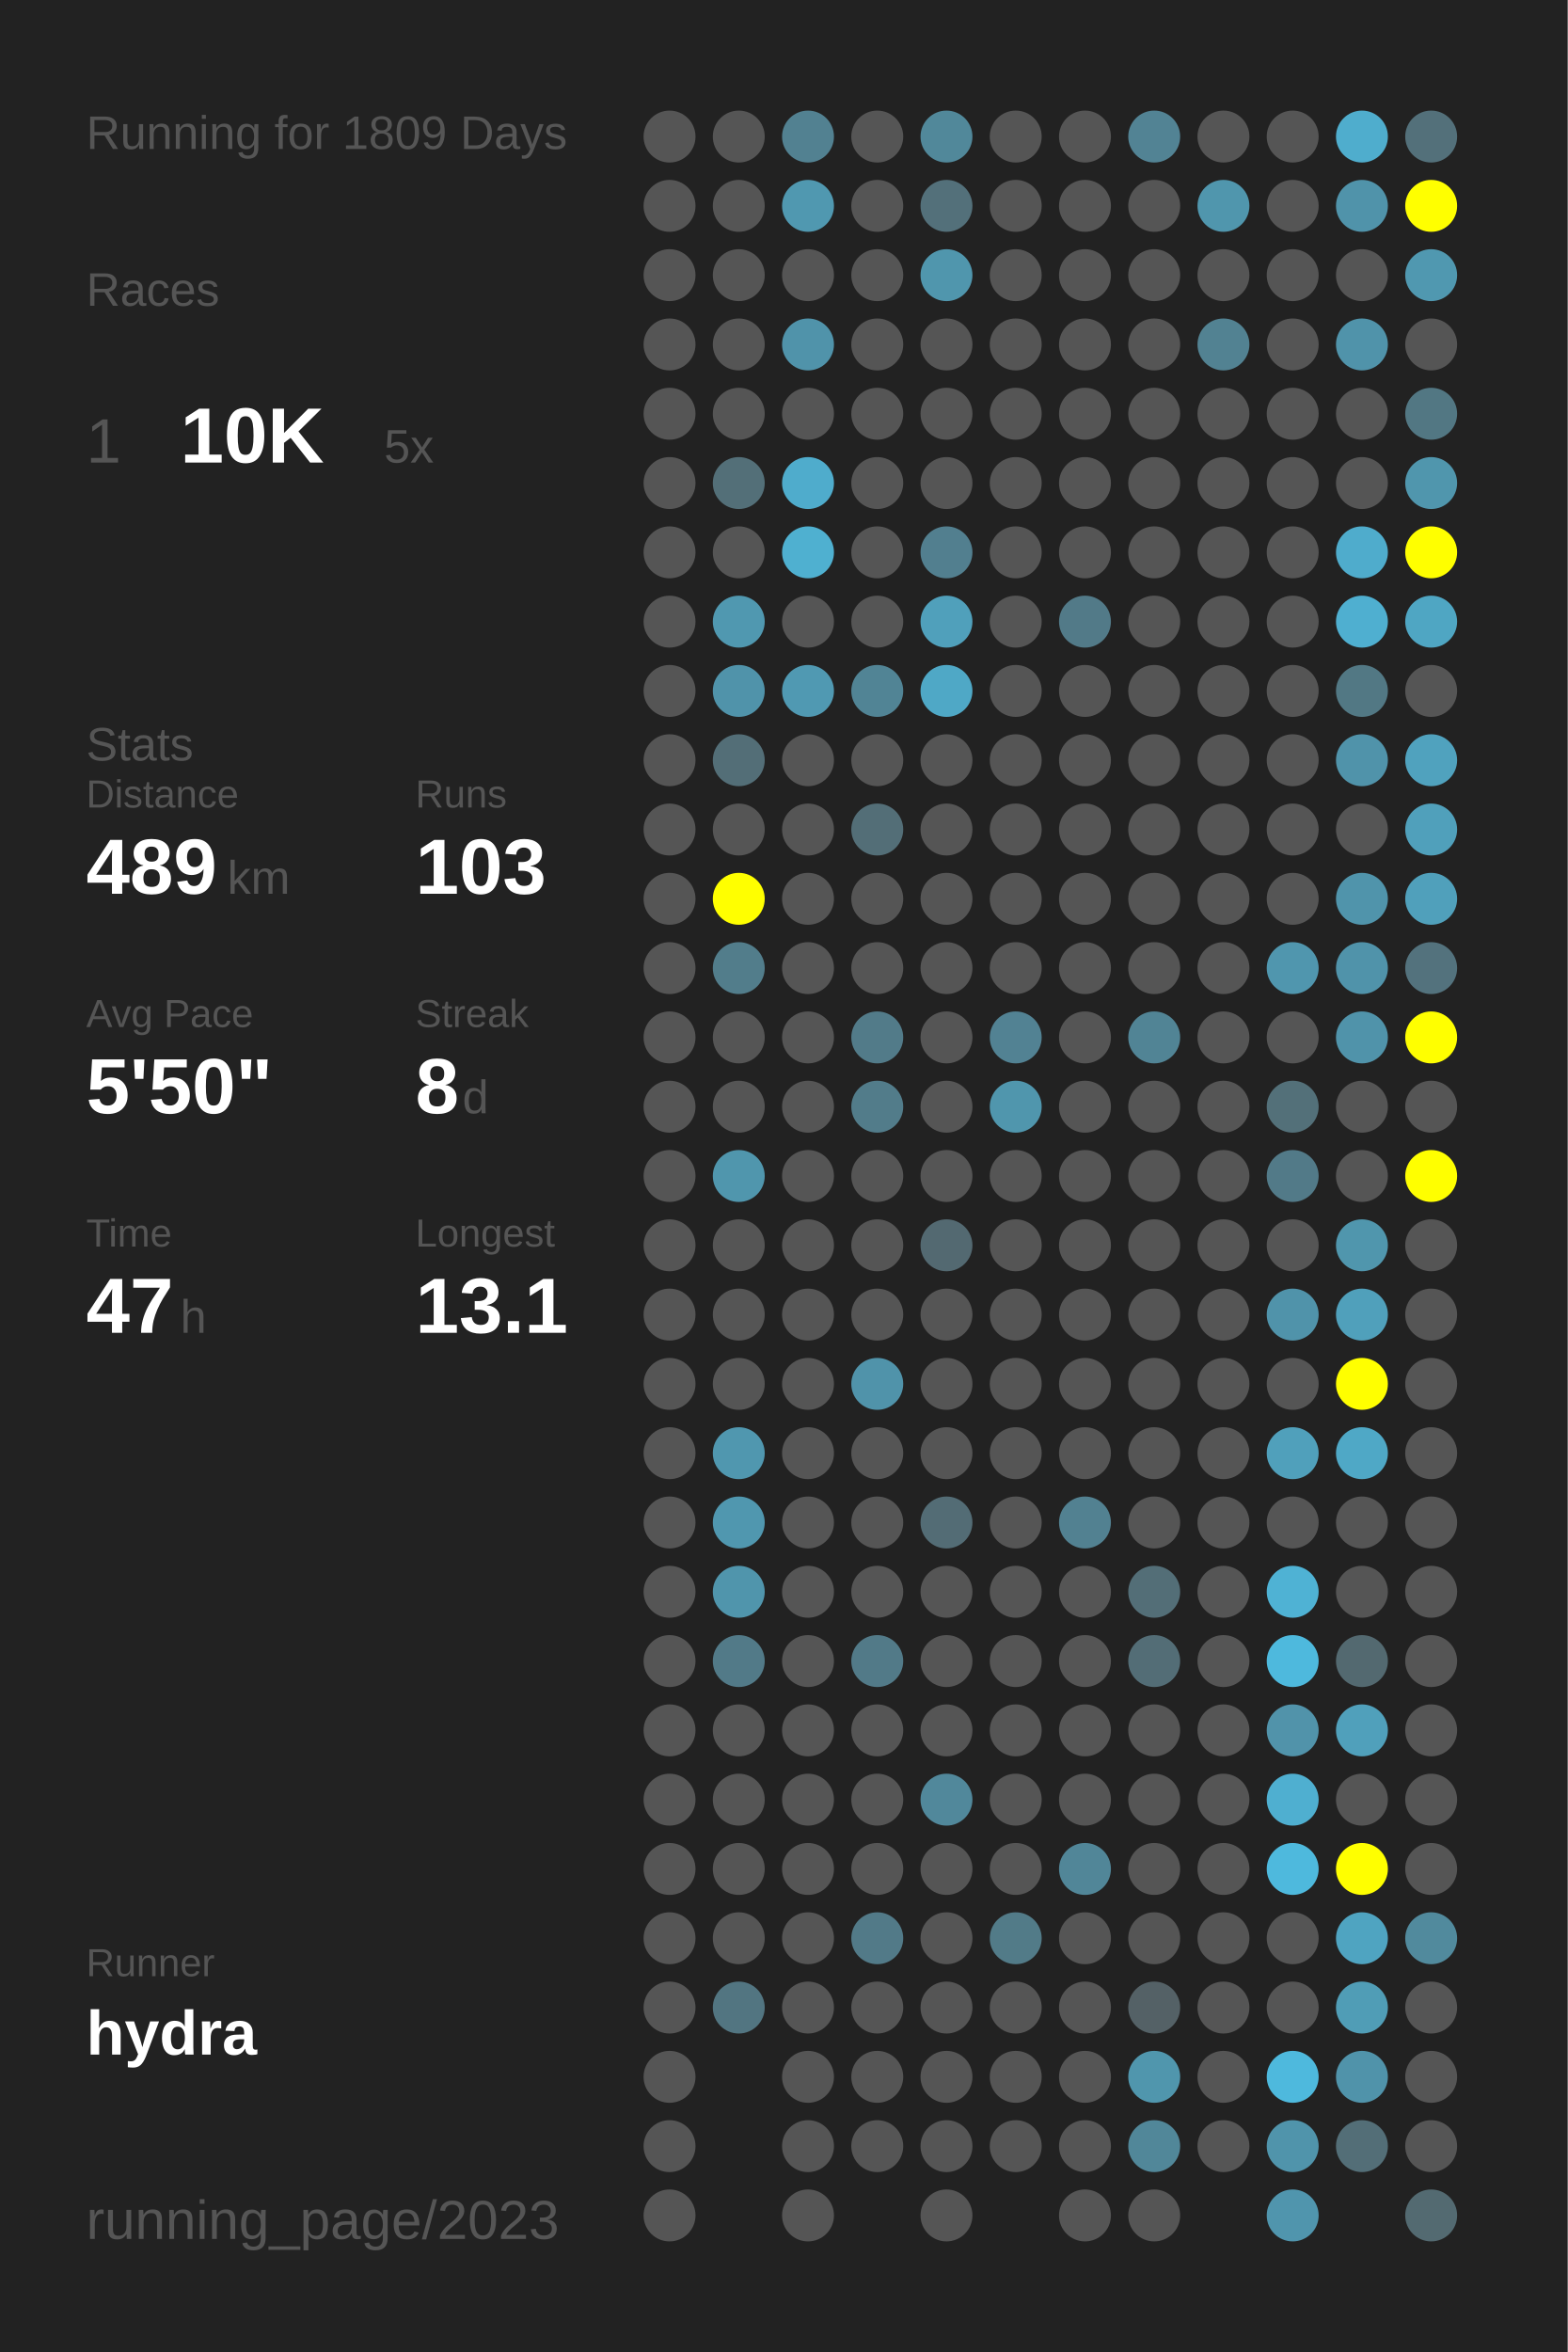
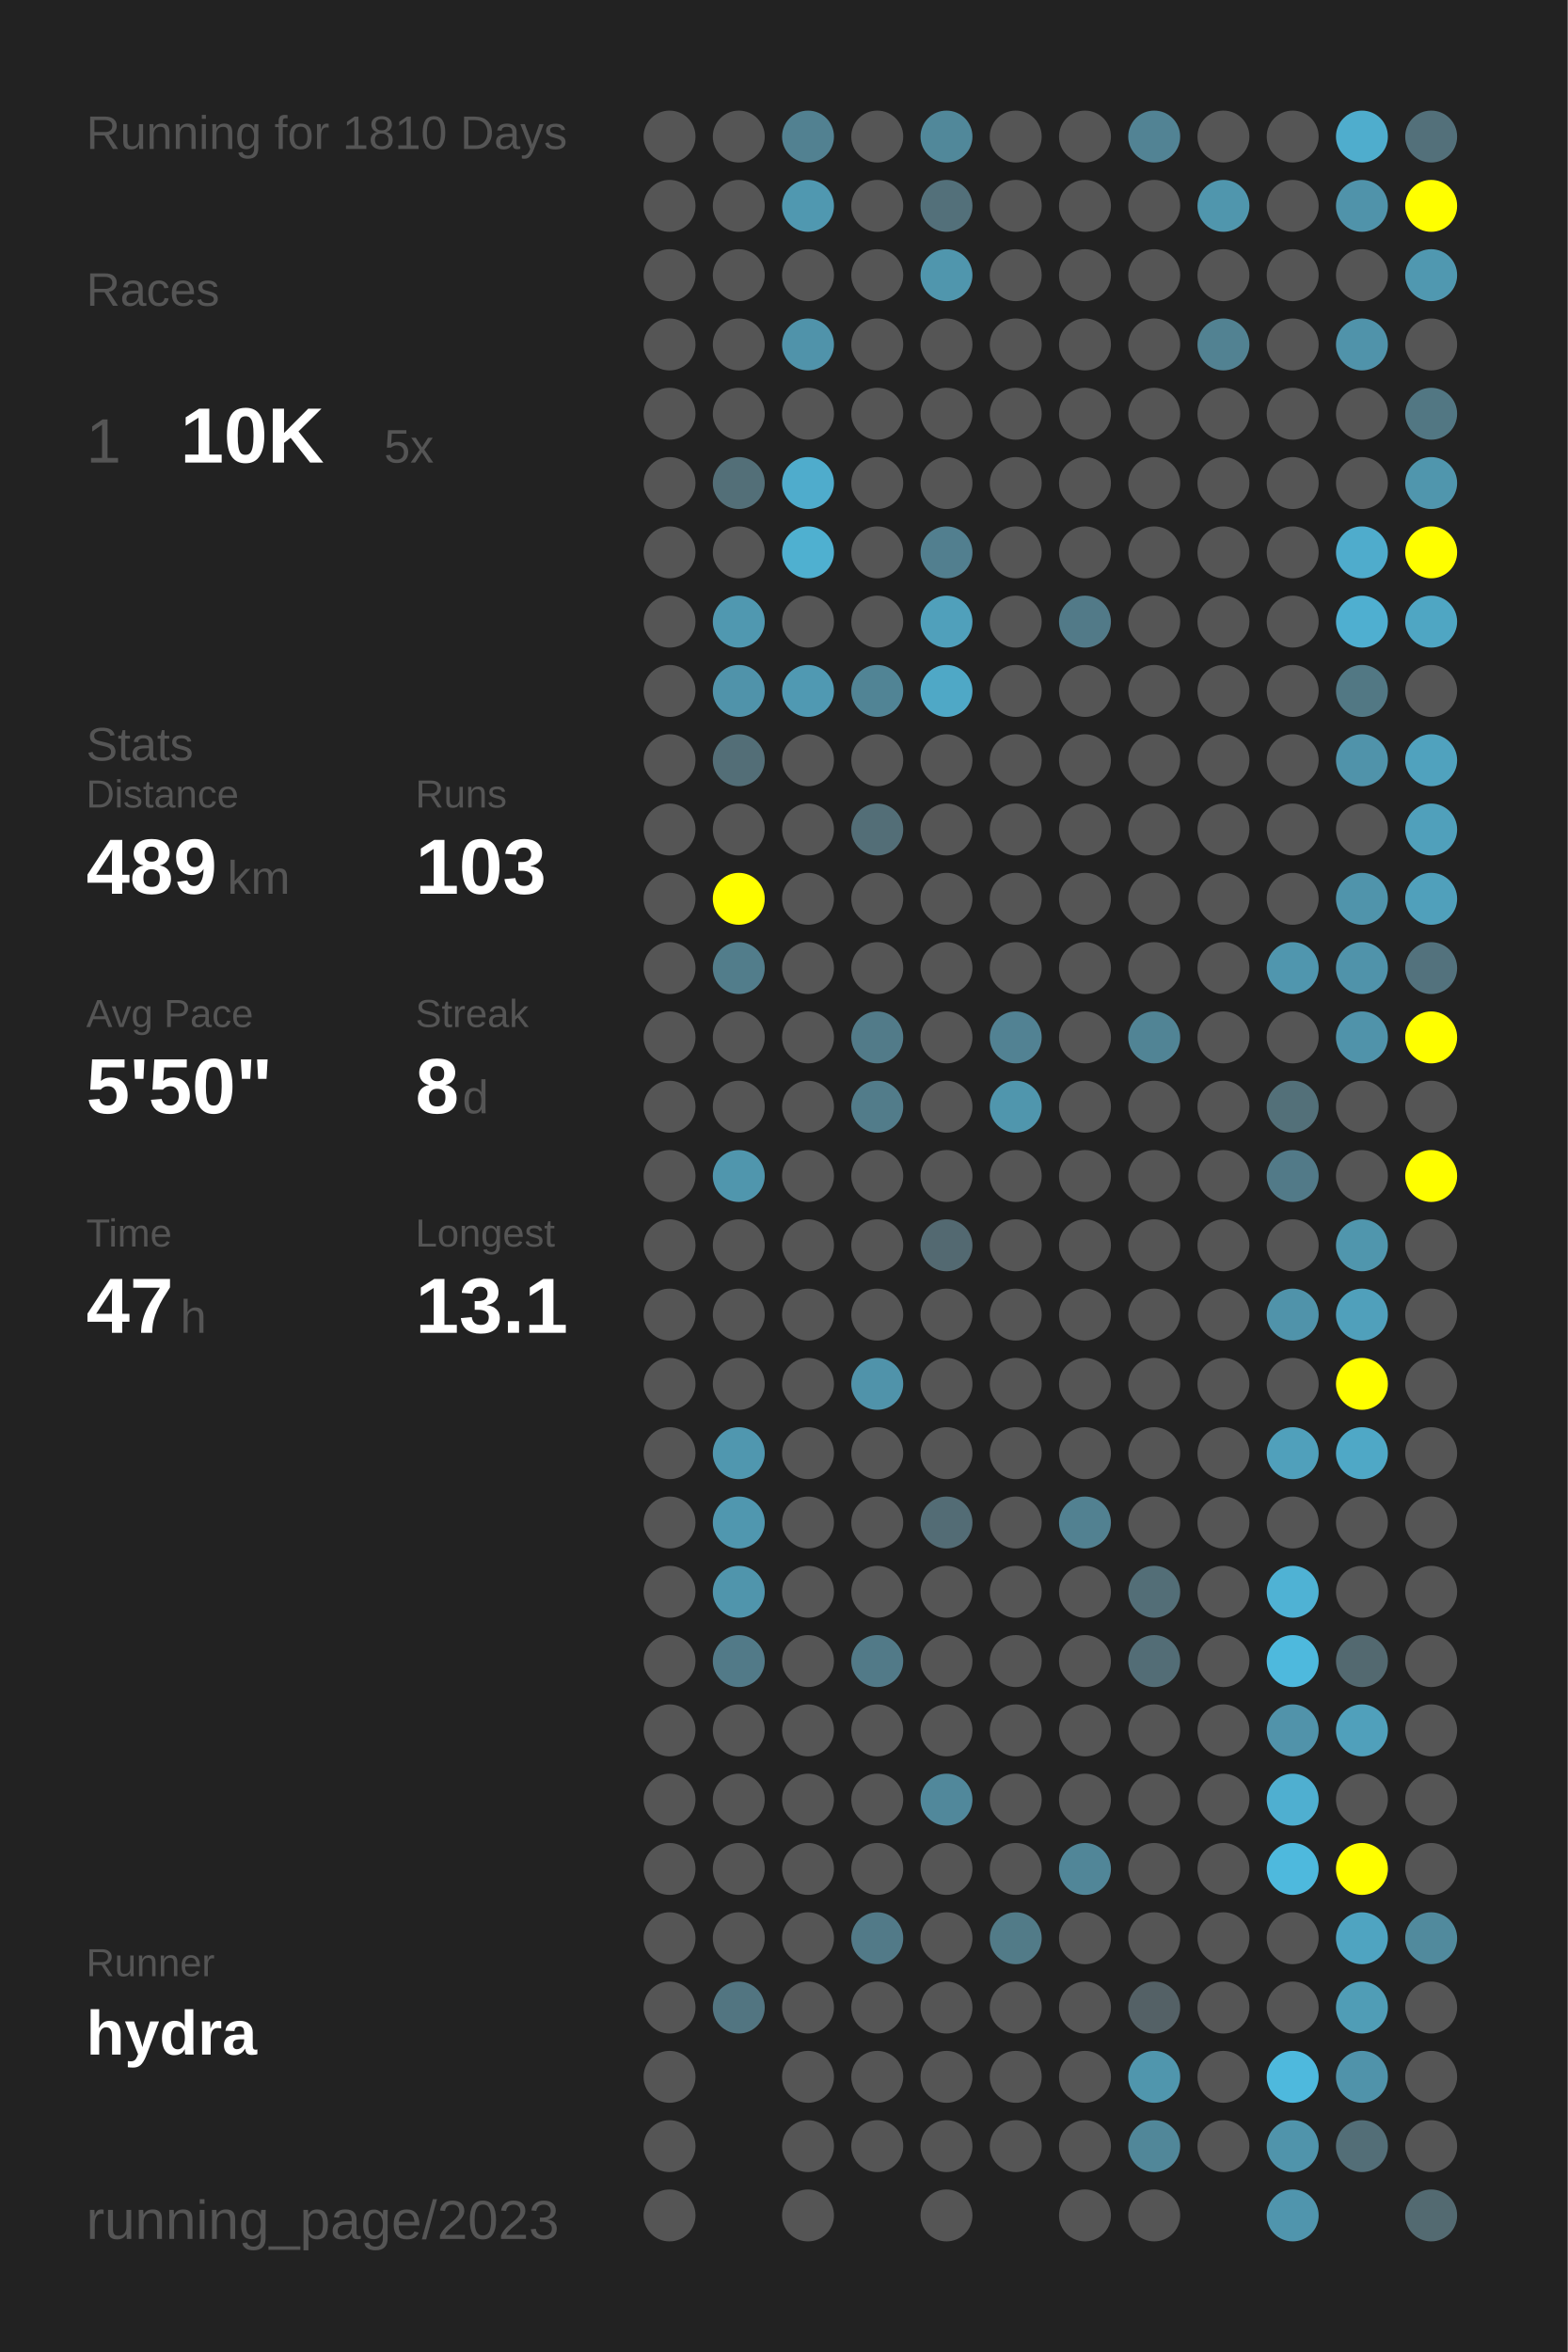
<svg xmlns="http://www.w3.org/2000/svg" baseProfile="full" height="300mm" version="1.1" viewBox="0,0,200,300" width="200mm">
  <defs />
  <rect fill="#222222" height="300" width="200" x="0" y="0" />
-   <text fill="#555555" style="font-size:6px; font-family:Arial;" x="11" y="19">Running for 1809 Days</text>
+   <text fill="#555555" style="font-size:6px; font-family:Arial;" x="11" y="19">Running for 1810 Days</text>
  <text fill="#555555" style="font-size:6px; font-family:Arial;" x="11" y="39">Races</text>
  <text fill="#555555" style="font-size:8px; font-family:Arial;" x="11" y="59">1</text>
  <text fill="#FFFFFF" style="font-size:10px; font-family:Arial; font-weight:bold;" x="23" y="59">10K</text>
  <text fill="#555555" style="font-size:6px; font-family:Arial;" x="49" y="59">5x</text>
  <text fill="#555555" style="font-size:6px; font-family:Arial;" x="11" y="97">Stats</text>
  <text fill="#555555" style="font-size:5px; font-family:Arial;" x="11" y="103">Distance</text>
  <text fill="#FFFFFF" style="font-size:10px; font-family:Arial; font-weight:bold;" x="11" y="114">489</text>
  <text fill="#555555" style="font-size:6px; font-family:Arial;" x="29" y="114">km</text>
  <text fill="#555555" style="font-size:5px; font-family:Arial;" x="53" y="103">Runs</text>
  <text fill="#FFFFFF" style="font-size:10px; font-family:Arial; font-weight:bold;" x="53" y="114">103</text>
  <text fill="#555555" style="font-size:5px; font-family:Arial;" x="11" y="131">Avg Pace</text>
  <text fill="#FFFFFF" style="font-size:10px; font-family:Arial; font-weight:bold;" x="11" y="142">5'50"</text>
  <text fill="#555555" style="font-size:5px; font-family:Arial;" x="53" y="131">Streak</text>
  <text fill="#FFFFFF" style="font-size:10px; font-family:Arial; font-weight:bold;" x="53" y="142">8</text>
  <text fill="#555555" style="font-size:6px; font-family:Arial;" x="59" y="142">d</text>
  <text fill="#555555" style="font-size:5px; font-family:Arial;" x="11" y="159">Time</text>
  <text fill="#FFFFFF" style="font-size:10px; font-family:Arial; font-weight:bold;" x="11" y="170">47</text>
  <text fill="#555555" style="font-size:6px; font-family:Arial;" x="23" y="170">h</text>
  <text fill="#555555" style="font-size:5px; font-family:Arial;" x="53" y="159">Longest</text>
  <text fill="#FFFFFF" style="font-size:10px; font-family:Arial; font-weight:bold;" x="53" y="170">13.1</text>
  <text fill="#555555" style="font-size:5px; font-family:Arial;" x="11" y="252.065">Runner</text>
  <text fill="#FFFFFF" style="font-size:8px; font-family:Arial; font-weight:bold;" x="11" y="262.065">hydra</text>
  <text fill="#555555" style="font-size:7px; font-family:Arial;" x="11" y="285.581">running_page/2023</text>
  <circle cx="85.417" cy="17.419" fill="#555555" r="3.312" />
  <circle cx="85.417" cy="26.258" fill="#555555" r="3.312" />
  <circle cx="85.417" cy="35.097" fill="#555555" r="3.312" />
  <circle cx="85.417" cy="43.935" fill="#555555" r="3.312" />
  <circle cx="85.417" cy="52.774" fill="#555555" r="3.312" />
  <circle cx="85.417" cy="61.613" fill="#555555" r="3.312" />
  <circle cx="85.417" cy="70.452" fill="#555555" r="3.312" />
  <circle cx="85.417" cy="79.29" fill="#555555" r="3.312" />
  <circle cx="85.417" cy="88.129" fill="#555555" r="3.312" />
  <circle cx="85.417" cy="96.968" fill="#555555" r="3.312" />
  <circle cx="85.417" cy="105.806" fill="#555555" r="3.312" />
  <circle cx="85.417" cy="114.645" fill="#555555" r="3.312" />
  <circle cx="85.417" cy="123.484" fill="#555555" r="3.312" />
  <circle cx="85.417" cy="132.323" fill="#555555" r="3.312" />
  <circle cx="85.417" cy="141.161" fill="#555555" r="3.312" />
  <circle cx="85.417" cy="150" fill="#555555" r="3.312" />
  <circle cx="85.417" cy="158.839" fill="#555555" r="3.312" />
  <circle cx="85.417" cy="167.677" fill="#555555" r="3.312" />
  <circle cx="85.417" cy="176.516" fill="#555555" r="3.312" />
  <circle cx="85.417" cy="185.355" fill="#555555" r="3.312" />
  <circle cx="85.417" cy="194.194" fill="#555555" r="3.312" />
  <circle cx="85.417" cy="203.032" fill="#555555" r="3.312" />
  <circle cx="85.417" cy="211.871" fill="#555555" r="3.312" />
  <circle cx="85.417" cy="220.71" fill="#555555" r="3.312" />
  <circle cx="85.417" cy="229.548" fill="#555555" r="3.312" />
  <circle cx="85.417" cy="238.387" fill="#555555" r="3.312" />
  <circle cx="85.417" cy="247.226" fill="#555555" r="3.312" />
  <circle cx="85.417" cy="256.065" fill="#555555" r="3.312" />
  <circle cx="85.417" cy="264.903" fill="#555555" r="3.312" />
  <circle cx="85.417" cy="273.742" fill="#555555" r="3.312" />
  <circle cx="85.417" cy="282.581" fill="#555555" r="3.312" />
  <circle cx="94.25" cy="17.419" fill="#555555" r="3.312" />
  <circle cx="94.25" cy="26.258" fill="#555555" r="3.312" />
  <circle cx="94.25" cy="35.097" fill="#555555" r="3.312" />
  <circle cx="94.25" cy="43.935" fill="#555555" r="3.312" />
  <circle cx="94.25" cy="52.774" fill="#555555" r="3.312" />
  <circle cx="94.25" cy="61.613" fill="#536f78" r="3.312" />
  <circle cx="94.25" cy="70.452" fill="#555555" r="3.312" />
  <circle cx="94.25" cy="79.29" fill="#5098b0" r="3.312" />
  <circle cx="94.25" cy="88.129" fill="#5093aa" r="3.312" />
  <circle cx="94.25" cy="96.968" fill="#536e77" r="3.312" />
  <circle cx="94.25" cy="105.806" fill="#555555" r="3.312" />
  <circle cx="94.25" cy="114.645" fill="#FFFF00" r="3.312" />
  <circle cx="94.25" cy="123.484" fill="#527d8b" r="3.312" />
  <circle cx="94.25" cy="132.323" fill="#555555" r="3.312" />
  <circle cx="94.25" cy="141.161" fill="#555555" r="3.312" />
  <circle cx="94.25" cy="150" fill="#5096ad" r="3.312" />
  <circle cx="94.25" cy="158.839" fill="#555555" r="3.312" />
  <circle cx="94.25" cy="167.677" fill="#555555" r="3.312" />
  <circle cx="94.25" cy="176.516" fill="#555555" r="3.312" />
  <circle cx="94.25" cy="185.355" fill="#5097af" r="3.312" />
  <circle cx="94.25" cy="194.194" fill="#5097af" r="3.312" />
  <circle cx="94.25" cy="203.032" fill="#5095ac" r="3.312" />
  <circle cx="94.25" cy="211.871" fill="#527a88" r="3.312" />
  <circle cx="94.25" cy="220.71" fill="#555555" r="3.312" />
  <circle cx="94.25" cy="229.548" fill="#555555" r="3.312" />
  <circle cx="94.25" cy="238.387" fill="#555555" r="3.312" />
  <circle cx="94.25" cy="247.226" fill="#555555" r="3.312" />
  <circle cx="94.25" cy="256.065" fill="#527581" r="3.312" />
  <circle cx="103.083" cy="17.419" fill="#528191" r="3.312" />
  <circle cx="103.083" cy="26.258" fill="#5098b0" r="3.312" />
  <circle cx="103.083" cy="35.097" fill="#555555" r="3.312" />
  <circle cx="103.083" cy="43.935" fill="#5093aa" r="3.312" />
  <circle cx="103.083" cy="52.774" fill="#555555" r="3.312" />
  <circle cx="103.083" cy="61.613" fill="#4faccc" r="3.312" />
  <circle cx="103.083" cy="70.452" fill="#4fb0d0" r="3.312" />
  <circle cx="103.083" cy="79.29" fill="#555555" r="3.312" />
  <circle cx="103.083" cy="88.129" fill="#5099b2" r="3.312" />
  <circle cx="103.083" cy="96.968" fill="#555555" r="3.312" />
  <circle cx="103.083" cy="105.806" fill="#555555" r="3.312" />
  <circle cx="103.083" cy="114.645" fill="#555555" r="3.312" />
  <circle cx="103.083" cy="123.484" fill="#555555" r="3.312" />
  <circle cx="103.083" cy="132.323" fill="#555555" r="3.312" />
  <circle cx="103.083" cy="141.161" fill="#555555" r="3.312" />
  <circle cx="103.083" cy="150" fill="#555555" r="3.312" />
  <circle cx="103.083" cy="158.839" fill="#555555" r="3.312" />
  <circle cx="103.083" cy="167.677" fill="#555555" r="3.312" />
  <circle cx="103.083" cy="176.516" fill="#555555" r="3.312" />
  <circle cx="103.083" cy="185.355" fill="#555555" r="3.312" />
  <circle cx="103.083" cy="194.194" fill="#555555" r="3.312" />
  <circle cx="103.083" cy="203.032" fill="#555555" r="3.312" />
  <circle cx="103.083" cy="211.871" fill="#555555" r="3.312" />
  <circle cx="103.083" cy="220.71" fill="#555555" r="3.312" />
  <circle cx="103.083" cy="229.548" fill="#555555" r="3.312" />
  <circle cx="103.083" cy="238.387" fill="#555555" r="3.312" />
  <circle cx="103.083" cy="247.226" fill="#555555" r="3.312" />
  <circle cx="103.083" cy="256.065" fill="#555555" r="3.312" />
  <circle cx="103.083" cy="264.903" fill="#555555" r="3.312" />
  <circle cx="103.083" cy="273.742" fill="#555555" r="3.312" />
  <circle cx="103.083" cy="282.581" fill="#555555" r="3.312" />
  <circle cx="111.917" cy="17.419" fill="#555555" r="3.312" />
  <circle cx="111.917" cy="26.258" fill="#555555" r="3.312" />
  <circle cx="111.917" cy="35.097" fill="#555555" r="3.312" />
  <circle cx="111.917" cy="43.935" fill="#555555" r="3.312" />
  <circle cx="111.917" cy="52.774" fill="#555555" r="3.312" />
  <circle cx="111.917" cy="61.613" fill="#555555" r="3.312" />
  <circle cx="111.917" cy="70.452" fill="#555555" r="3.312" />
  <circle cx="111.917" cy="79.29" fill="#555555" r="3.312" />
  <circle cx="111.917" cy="88.129" fill="#518495" r="3.312" />
  <circle cx="111.917" cy="96.968" fill="#555555" r="3.312" />
  <circle cx="111.917" cy="105.806" fill="#536e77" r="3.312" />
  <circle cx="111.917" cy="114.645" fill="#555555" r="3.312" />
  <circle cx="111.917" cy="123.484" fill="#555555" r="3.312" />
  <circle cx="111.917" cy="132.323" fill="#527b89" r="3.312" />
  <circle cx="111.917" cy="141.161" fill="#527c8a" r="3.312" />
  <circle cx="111.917" cy="150" fill="#555555" r="3.312" />
  <circle cx="111.917" cy="158.839" fill="#555555" r="3.312" />
  <circle cx="111.917" cy="167.677" fill="#555555" r="3.312" />
  <circle cx="111.917" cy="176.516" fill="#5093aa" r="3.312" />
  <circle cx="111.917" cy="185.355" fill="#555555" r="3.312" />
  <circle cx="111.917" cy="194.194" fill="#555555" r="3.312" />
  <circle cx="111.917" cy="203.032" fill="#555555" r="3.312" />
  <circle cx="111.917" cy="211.871" fill="#527a88" r="3.312" />
  <circle cx="111.917" cy="220.71" fill="#555555" r="3.312" />
  <circle cx="111.917" cy="229.548" fill="#555555" r="3.312" />
  <circle cx="111.917" cy="238.387" fill="#555555" r="3.312" />
  <circle cx="111.917" cy="247.226" fill="#527a88" r="3.312" />
  <circle cx="111.917" cy="256.065" fill="#555555" r="3.312" />
  <circle cx="111.917" cy="264.903" fill="#555555" r="3.312" />
  <circle cx="111.917" cy="273.742" fill="#555555" r="3.312" />
  <circle cx="120.75" cy="17.419" fill="#51889a" r="3.312" />
  <circle cx="120.75" cy="26.258" fill="#53707a" r="3.312" />
  <circle cx="120.75" cy="35.097" fill="#5096ad" r="3.312" />
  <circle cx="120.75" cy="43.935" fill="#555555" r="3.312" />
  <circle cx="120.75" cy="52.774" fill="#555555" r="3.312" />
  <circle cx="120.75" cy="61.613" fill="#555555" r="3.312" />
  <circle cx="120.75" cy="70.452" fill="#527f8f" r="3.312" />
  <circle cx="120.75" cy="79.29" fill="#50a0bb" r="3.312" />
  <circle cx="120.75" cy="88.129" fill="#4fa8c6" r="3.312" />
  <circle cx="120.75" cy="96.968" fill="#555555" r="3.312" />
  <circle cx="120.75" cy="105.806" fill="#555555" r="3.312" />
  <circle cx="120.75" cy="114.645" fill="#555555" r="3.312" />
  <circle cx="120.75" cy="123.484" fill="#555555" r="3.312" />
  <circle cx="120.75" cy="132.323" fill="#555555" r="3.312" />
  <circle cx="120.75" cy="141.161" fill="#555555" r="3.312" />
  <circle cx="120.75" cy="150" fill="#555555" r="3.312" />
  <circle cx="120.75" cy="158.839" fill="#536971" r="3.312" />
  <circle cx="120.75" cy="167.677" fill="#555555" r="3.312" />
  <circle cx="120.75" cy="176.516" fill="#555555" r="3.312" />
  <circle cx="120.75" cy="185.355" fill="#555555" r="3.312" />
  <circle cx="120.75" cy="194.194" fill="#536c75" r="3.312" />
  <circle cx="120.75" cy="203.032" fill="#555555" r="3.312" />
  <circle cx="120.75" cy="211.871" fill="#555555" r="3.312" />
  <circle cx="120.75" cy="220.71" fill="#555555" r="3.312" />
  <circle cx="120.75" cy="229.548" fill="#51889b" r="3.312" />
  <circle cx="120.75" cy="238.387" fill="#555555" r="3.312" />
  <circle cx="120.75" cy="247.226" fill="#555555" r="3.312" />
  <circle cx="120.75" cy="256.065" fill="#555555" r="3.312" />
  <circle cx="120.75" cy="264.903" fill="#555555" r="3.312" />
  <circle cx="120.75" cy="273.742" fill="#555555" r="3.312" />
  <circle cx="120.75" cy="282.581" fill="#555555" r="3.312" />
  <circle cx="129.583" cy="17.419" fill="#555555" r="3.312" />
  <circle cx="129.583" cy="26.258" fill="#555555" r="3.312" />
  <circle cx="129.583" cy="35.097" fill="#555555" r="3.312" />
  <circle cx="129.583" cy="43.935" fill="#555555" r="3.312" />
  <circle cx="129.583" cy="52.774" fill="#555555" r="3.312" />
  <circle cx="129.583" cy="61.613" fill="#555555" r="3.312" />
  <circle cx="129.583" cy="70.452" fill="#555555" r="3.312" />
  <circle cx="129.583" cy="79.29" fill="#555555" r="3.312" />
  <circle cx="129.583" cy="88.129" fill="#555555" r="3.312" />
  <circle cx="129.583" cy="96.968" fill="#555555" r="3.312" />
  <circle cx="129.583" cy="105.806" fill="#555555" r="3.312" />
  <circle cx="129.583" cy="114.645" fill="#555555" r="3.312" />
  <circle cx="129.583" cy="123.484" fill="#555555" r="3.312" />
  <circle cx="129.583" cy="132.323" fill="#528293" r="3.312" />
  <circle cx="129.583" cy="141.161" fill="#5096ad" r="3.312" />
  <circle cx="129.583" cy="150" fill="#555555" r="3.312" />
  <circle cx="129.583" cy="158.839" fill="#555555" r="3.312" />
  <circle cx="129.583" cy="167.677" fill="#555555" r="3.312" />
  <circle cx="129.583" cy="176.516" fill="#555555" r="3.312" />
  <circle cx="129.583" cy="185.355" fill="#555555" r="3.312" />
  <circle cx="129.583" cy="194.194" fill="#555555" r="3.312" />
  <circle cx="129.583" cy="203.032" fill="#555555" r="3.312" />
  <circle cx="129.583" cy="211.871" fill="#555555" r="3.312" />
  <circle cx="129.583" cy="220.71" fill="#555555" r="3.312" />
  <circle cx="129.583" cy="229.548" fill="#555555" r="3.312" />
  <circle cx="129.583" cy="238.387" fill="#555555" r="3.312" />
  <circle cx="129.583" cy="247.226" fill="#527b88" r="3.312" />
  <circle cx="129.583" cy="256.065" fill="#555555" r="3.312" />
  <circle cx="129.583" cy="264.903" fill="#555555" r="3.312" />
  <circle cx="129.583" cy="273.742" fill="#555555" r="3.312" />
  <circle cx="138.417" cy="17.419" fill="#555555" r="3.312" />
  <circle cx="138.417" cy="26.258" fill="#555555" r="3.312" />
  <circle cx="138.417" cy="35.097" fill="#555555" r="3.312" />
  <circle cx="138.417" cy="43.935" fill="#555555" r="3.312" />
  <circle cx="138.417" cy="52.774" fill="#555555" r="3.312" />
  <circle cx="138.417" cy="61.613" fill="#555555" r="3.312" />
  <circle cx="138.417" cy="70.452" fill="#555555" r="3.312" />
  <circle cx="138.417" cy="79.29" fill="#527a88" r="3.312" />
  <circle cx="138.417" cy="88.129" fill="#555555" r="3.312" />
  <circle cx="138.417" cy="96.968" fill="#555555" r="3.312" />
  <circle cx="138.417" cy="105.806" fill="#555555" r="3.312" />
  <circle cx="138.417" cy="114.645" fill="#555555" r="3.312" />
  <circle cx="138.417" cy="123.484" fill="#555555" r="3.312" />
  <circle cx="138.417" cy="132.323" fill="#555555" r="3.312" />
  <circle cx="138.417" cy="141.161" fill="#555555" r="3.312" />
  <circle cx="138.417" cy="150" fill="#555555" r="3.312" />
  <circle cx="138.417" cy="158.839" fill="#555555" r="3.312" />
  <circle cx="138.417" cy="167.677" fill="#555555" r="3.312" />
  <circle cx="138.417" cy="176.516" fill="#555555" r="3.312" />
  <circle cx="138.417" cy="185.355" fill="#555555" r="3.312" />
  <circle cx="138.417" cy="194.194" fill="#528191" r="3.312" />
  <circle cx="138.417" cy="203.032" fill="#555555" r="3.312" />
  <circle cx="138.417" cy="211.871" fill="#555555" r="3.312" />
  <circle cx="138.417" cy="220.71" fill="#555555" r="3.312" />
  <circle cx="138.417" cy="229.548" fill="#555555" r="3.312" />
  <circle cx="138.417" cy="238.387" fill="#518698" r="3.312" />
  <circle cx="138.417" cy="247.226" fill="#555555" r="3.312" />
  <circle cx="138.417" cy="256.065" fill="#555555" r="3.312" />
  <circle cx="138.417" cy="264.903" fill="#555555" r="3.312" />
  <circle cx="138.417" cy="273.742" fill="#555555" r="3.312" />
  <circle cx="138.417" cy="282.581" fill="#555555" r="3.312" />
  <circle cx="147.25" cy="17.419" fill="#528394" r="3.312" />
  <circle cx="147.25" cy="26.258" fill="#555555" r="3.312" />
  <circle cx="147.25" cy="35.097" fill="#555555" r="3.312" />
  <circle cx="147.25" cy="43.935" fill="#555555" r="3.312" />
  <circle cx="147.25" cy="52.774" fill="#555555" r="3.312" />
  <circle cx="147.25" cy="61.613" fill="#555555" r="3.312" />
  <circle cx="147.25" cy="70.452" fill="#555555" r="3.312" />
  <circle cx="147.25" cy="79.29" fill="#555555" r="3.312" />
  <circle cx="147.25" cy="88.129" fill="#555555" r="3.312" />
  <circle cx="147.25" cy="96.968" fill="#555555" r="3.312" />
  <circle cx="147.25" cy="105.806" fill="#555555" r="3.312" />
  <circle cx="147.25" cy="114.645" fill="#555555" r="3.312" />
  <circle cx="147.25" cy="123.484" fill="#555555" r="3.312" />
  <circle cx="147.25" cy="132.323" fill="#518495" r="3.312" />
  <circle cx="147.25" cy="141.161" fill="#555555" r="3.312" />
  <circle cx="147.25" cy="150" fill="#555555" r="3.312" />
  <circle cx="147.25" cy="158.839" fill="#555555" r="3.312" />
  <circle cx="147.25" cy="167.677" fill="#555555" r="3.312" />
  <circle cx="147.25" cy="176.516" fill="#555555" r="3.312" />
  <circle cx="147.25" cy="185.355" fill="#555555" r="3.312" />
  <circle cx="147.25" cy="194.194" fill="#555555" r="3.312" />
  <circle cx="147.25" cy="203.032" fill="#536e77" r="3.312" />
  <circle cx="147.25" cy="211.871" fill="#536d76" r="3.312" />
  <circle cx="147.25" cy="220.71" fill="#555555" r="3.312" />
  <circle cx="147.25" cy="229.548" fill="#555555" r="3.312" />
  <circle cx="147.25" cy="238.387" fill="#555555" r="3.312" />
  <circle cx="147.25" cy="247.226" fill="#555555" r="3.312" />
  <circle cx="147.25" cy="256.065" fill="#546166" r="3.312" />
  <circle cx="147.25" cy="264.903" fill="#5096ad" r="3.312" />
  <circle cx="147.25" cy="273.742" fill="#518799" r="3.312" />
  <circle cx="147.25" cy="282.581" fill="#555555" r="3.312" />
  <circle cx="156.083" cy="17.419" fill="#555555" r="3.312" />
  <circle cx="156.083" cy="26.258" fill="#5096ad" r="3.312" />
  <circle cx="156.083" cy="35.097" fill="#555555" r="3.312" />
  <circle cx="156.083" cy="43.935" fill="#528292" r="3.312" />
  <circle cx="156.083" cy="52.774" fill="#555555" r="3.312" />
  <circle cx="156.083" cy="61.613" fill="#555555" r="3.312" />
  <circle cx="156.083" cy="70.452" fill="#555555" r="3.312" />
  <circle cx="156.083" cy="79.29" fill="#555555" r="3.312" />
  <circle cx="156.083" cy="88.129" fill="#555555" r="3.312" />
  <circle cx="156.083" cy="96.968" fill="#555555" r="3.312" />
  <circle cx="156.083" cy="105.806" fill="#555555" r="3.312" />
  <circle cx="156.083" cy="114.645" fill="#555555" r="3.312" />
  <circle cx="156.083" cy="123.484" fill="#555555" r="3.312" />
  <circle cx="156.083" cy="132.323" fill="#555555" r="3.312" />
  <circle cx="156.083" cy="141.161" fill="#555555" r="3.312" />
  <circle cx="156.083" cy="150" fill="#555555" r="3.312" />
  <circle cx="156.083" cy="158.839" fill="#555555" r="3.312" />
  <circle cx="156.083" cy="167.677" fill="#555555" r="3.312" />
  <circle cx="156.083" cy="176.516" fill="#555555" r="3.312" />
  <circle cx="156.083" cy="185.355" fill="#555555" r="3.312" />
  <circle cx="156.083" cy="194.194" fill="#555555" r="3.312" />
  <circle cx="156.083" cy="203.032" fill="#555555" r="3.312" />
  <circle cx="156.083" cy="211.871" fill="#555555" r="3.312" />
  <circle cx="156.083" cy="220.71" fill="#555555" r="3.312" />
  <circle cx="156.083" cy="229.548" fill="#555555" r="3.312" />
  <circle cx="156.083" cy="238.387" fill="#555555" r="3.312" />
  <circle cx="156.083" cy="247.226" fill="#555555" r="3.312" />
  <circle cx="156.083" cy="256.065" fill="#555555" r="3.312" />
  <circle cx="156.083" cy="264.903" fill="#555555" r="3.312" />
  <circle cx="156.083" cy="273.742" fill="#555555" r="3.312" />
  <circle cx="164.917" cy="17.419" fill="#555555" r="3.312" />
  <circle cx="164.917" cy="26.258" fill="#555555" r="3.312" />
  <circle cx="164.917" cy="35.097" fill="#555555" r="3.312" />
  <circle cx="164.917" cy="43.935" fill="#555555" r="3.312" />
  <circle cx="164.917" cy="52.774" fill="#555555" r="3.312" />
  <circle cx="164.917" cy="61.613" fill="#555555" r="3.312" />
  <circle cx="164.917" cy="70.452" fill="#555555" r="3.312" />
  <circle cx="164.917" cy="79.29" fill="#555555" r="3.312" />
  <circle cx="164.917" cy="88.129" fill="#555555" r="3.312" />
  <circle cx="164.917" cy="96.968" fill="#555555" r="3.312" />
  <circle cx="164.917" cy="105.806" fill="#555555" r="3.312" />
  <circle cx="164.917" cy="114.645" fill="#555555" r="3.312" />
  <circle cx="164.917" cy="123.484" fill="#5096ae" r="3.312" />
  <circle cx="164.917" cy="132.323" fill="#555555" r="3.312" />
  <circle cx="164.917" cy="141.161" fill="#537079" r="3.312" />
  <circle cx="164.917" cy="150" fill="#527a88" r="3.312" />
  <circle cx="164.917" cy="158.839" fill="#555555" r="3.312" />
  <circle cx="164.917" cy="167.677" fill="#5093aa" r="3.312" />
  <circle cx="164.917" cy="176.516" fill="#555555" r="3.312" />
  <circle cx="164.917" cy="185.355" fill="#50a0bb" r="3.312" />
  <circle cx="164.917" cy="194.194" fill="#555555" r="3.312" />
  <circle cx="164.917" cy="203.032" fill="#4fb2d4" r="3.312" />
  <circle cx="164.917" cy="211.871" fill="#4eb9dd" r="3.312" />
  <circle cx="164.917" cy="220.71" fill="#5193aa" r="3.312" />
  <circle cx="164.917" cy="229.548" fill="#4fafd0" r="3.312" />
  <circle cx="164.917" cy="238.387" fill="#4eb9dd" r="3.312" />
  <circle cx="164.917" cy="247.226" fill="#555555" r="3.312" />
  <circle cx="164.917" cy="256.065" fill="#555555" r="3.312" />
  <circle cx="164.917" cy="264.903" fill="#4eb9dd" r="3.312" />
  <circle cx="164.917" cy="273.742" fill="#5094ab" r="3.312" />
  <circle cx="164.917" cy="282.581" fill="#5095ad" r="3.312" />
  <circle cx="173.75" cy="17.419" fill="#4fadcd" r="3.312" />
  <circle cx="173.75" cy="26.258" fill="#5093aa" r="3.312" />
  <circle cx="173.75" cy="35.097" fill="#555555" r="3.312" />
  <circle cx="173.75" cy="43.935" fill="#5093aa" r="3.312" />
  <circle cx="173.75" cy="52.774" fill="#555555" r="3.312" />
  <circle cx="173.75" cy="61.613" fill="#555555" r="3.312" />
  <circle cx="173.75" cy="70.452" fill="#4faccc" r="3.312" />
  <circle cx="173.75" cy="79.29" fill="#4fafd0" r="3.312" />
  <circle cx="173.75" cy="88.129" fill="#527884" r="3.312" />
  <circle cx="173.75" cy="96.968" fill="#5093aa" r="3.312" />
  <circle cx="173.75" cy="105.806" fill="#555555" r="3.312" />
  <circle cx="173.75" cy="114.645" fill="#5094ab" r="3.312" />
  <circle cx="173.75" cy="123.484" fill="#5093aa" r="3.312" />
  <circle cx="173.75" cy="132.323" fill="#5093aa" r="3.312" />
  <circle cx="173.75" cy="141.161" fill="#555555" r="3.312" />
  <circle cx="173.75" cy="150" fill="#555555" r="3.312" />
  <circle cx="173.75" cy="158.839" fill="#5096ad" r="3.312" />
  <circle cx="173.75" cy="167.677" fill="#50a0bb" r="3.312" />
  <circle cx="173.75" cy="176.516" fill="#FFFF00" r="3.312" />
  <circle cx="173.75" cy="185.355" fill="#4fa8c6" r="3.312" />
  <circle cx="173.75" cy="194.194" fill="#555555" r="3.312" />
  <circle cx="173.75" cy="203.032" fill="#555555" r="3.312" />
  <circle cx="173.75" cy="211.871" fill="#536970" r="3.312" />
  <circle cx="173.75" cy="220.71" fill="#50a0bb" r="3.312" />
  <circle cx="173.75" cy="229.548" fill="#555555" r="3.312" />
  <circle cx="173.75" cy="238.387" fill="#FFFF00" r="3.312" />
  <circle cx="173.75" cy="247.226" fill="#4fa4c1" r="3.312" />
  <circle cx="173.75" cy="256.065" fill="#509db6" r="3.312" />
  <circle cx="173.75" cy="264.903" fill="#5093aa" r="3.312" />
  <circle cx="173.75" cy="273.742" fill="#536e77" r="3.312" />
  <circle cx="182.583" cy="17.419" fill="#53707a" r="3.312" />
  <circle cx="182.583" cy="26.258" fill="#FFFF00" r="3.312" />
  <circle cx="182.583" cy="35.097" fill="#5098b0" r="3.312" />
  <circle cx="182.583" cy="43.935" fill="#555555" r="3.312" />
  <circle cx="182.583" cy="52.774" fill="#527783" r="3.312" />
  <circle cx="182.583" cy="61.613" fill="#5096ad" r="3.312" />
  <circle cx="182.583" cy="70.452" fill="#FFFF00" r="3.312" />
  <circle cx="182.583" cy="79.29" fill="#4fa6c3" r="3.312" />
  <circle cx="182.583" cy="88.129" fill="#555555" r="3.312" />
  <circle cx="182.583" cy="96.968" fill="#50a2be" r="3.312" />
  <circle cx="182.583" cy="105.806" fill="#50a0bb" r="3.312" />
  <circle cx="182.583" cy="114.645" fill="#50a0bb" r="3.312" />
  <circle cx="182.583" cy="123.484" fill="#53727d" r="3.312" />
  <circle cx="182.583" cy="132.323" fill="#FFFF00" r="3.312" />
  <circle cx="182.583" cy="141.161" fill="#555555" r="3.312" />
  <circle cx="182.583" cy="150" fill="#FFFF00" r="3.312" />
  <circle cx="182.583" cy="158.839" fill="#555555" r="3.312" />
  <circle cx="182.583" cy="167.677" fill="#555555" r="3.312" />
  <circle cx="182.583" cy="176.516" fill="#555555" r="3.312" />
  <circle cx="182.583" cy="185.355" fill="#555555" r="3.312" />
  <circle cx="182.583" cy="194.194" fill="#555555" r="3.312" />
  <circle cx="182.583" cy="203.032" fill="#555555" r="3.312" />
  <circle cx="182.583" cy="211.871" fill="#555555" r="3.312" />
  <circle cx="182.583" cy="220.71" fill="#555555" r="3.312" />
  <circle cx="182.583" cy="229.548" fill="#555555" r="3.312" />
  <circle cx="182.583" cy="238.387" fill="#555555" r="3.312" />
  <circle cx="182.583" cy="247.226" fill="#518a9d" r="3.312" />
  <circle cx="182.583" cy="256.065" fill="#555555" r="3.312" />
  <circle cx="182.583" cy="264.903" fill="#555555" r="3.312" />
  <circle cx="182.583" cy="273.742" fill="#555555" r="3.312" />
  <circle cx="182.583" cy="282.581" fill="#536a71" r="3.312" />
</svg>
